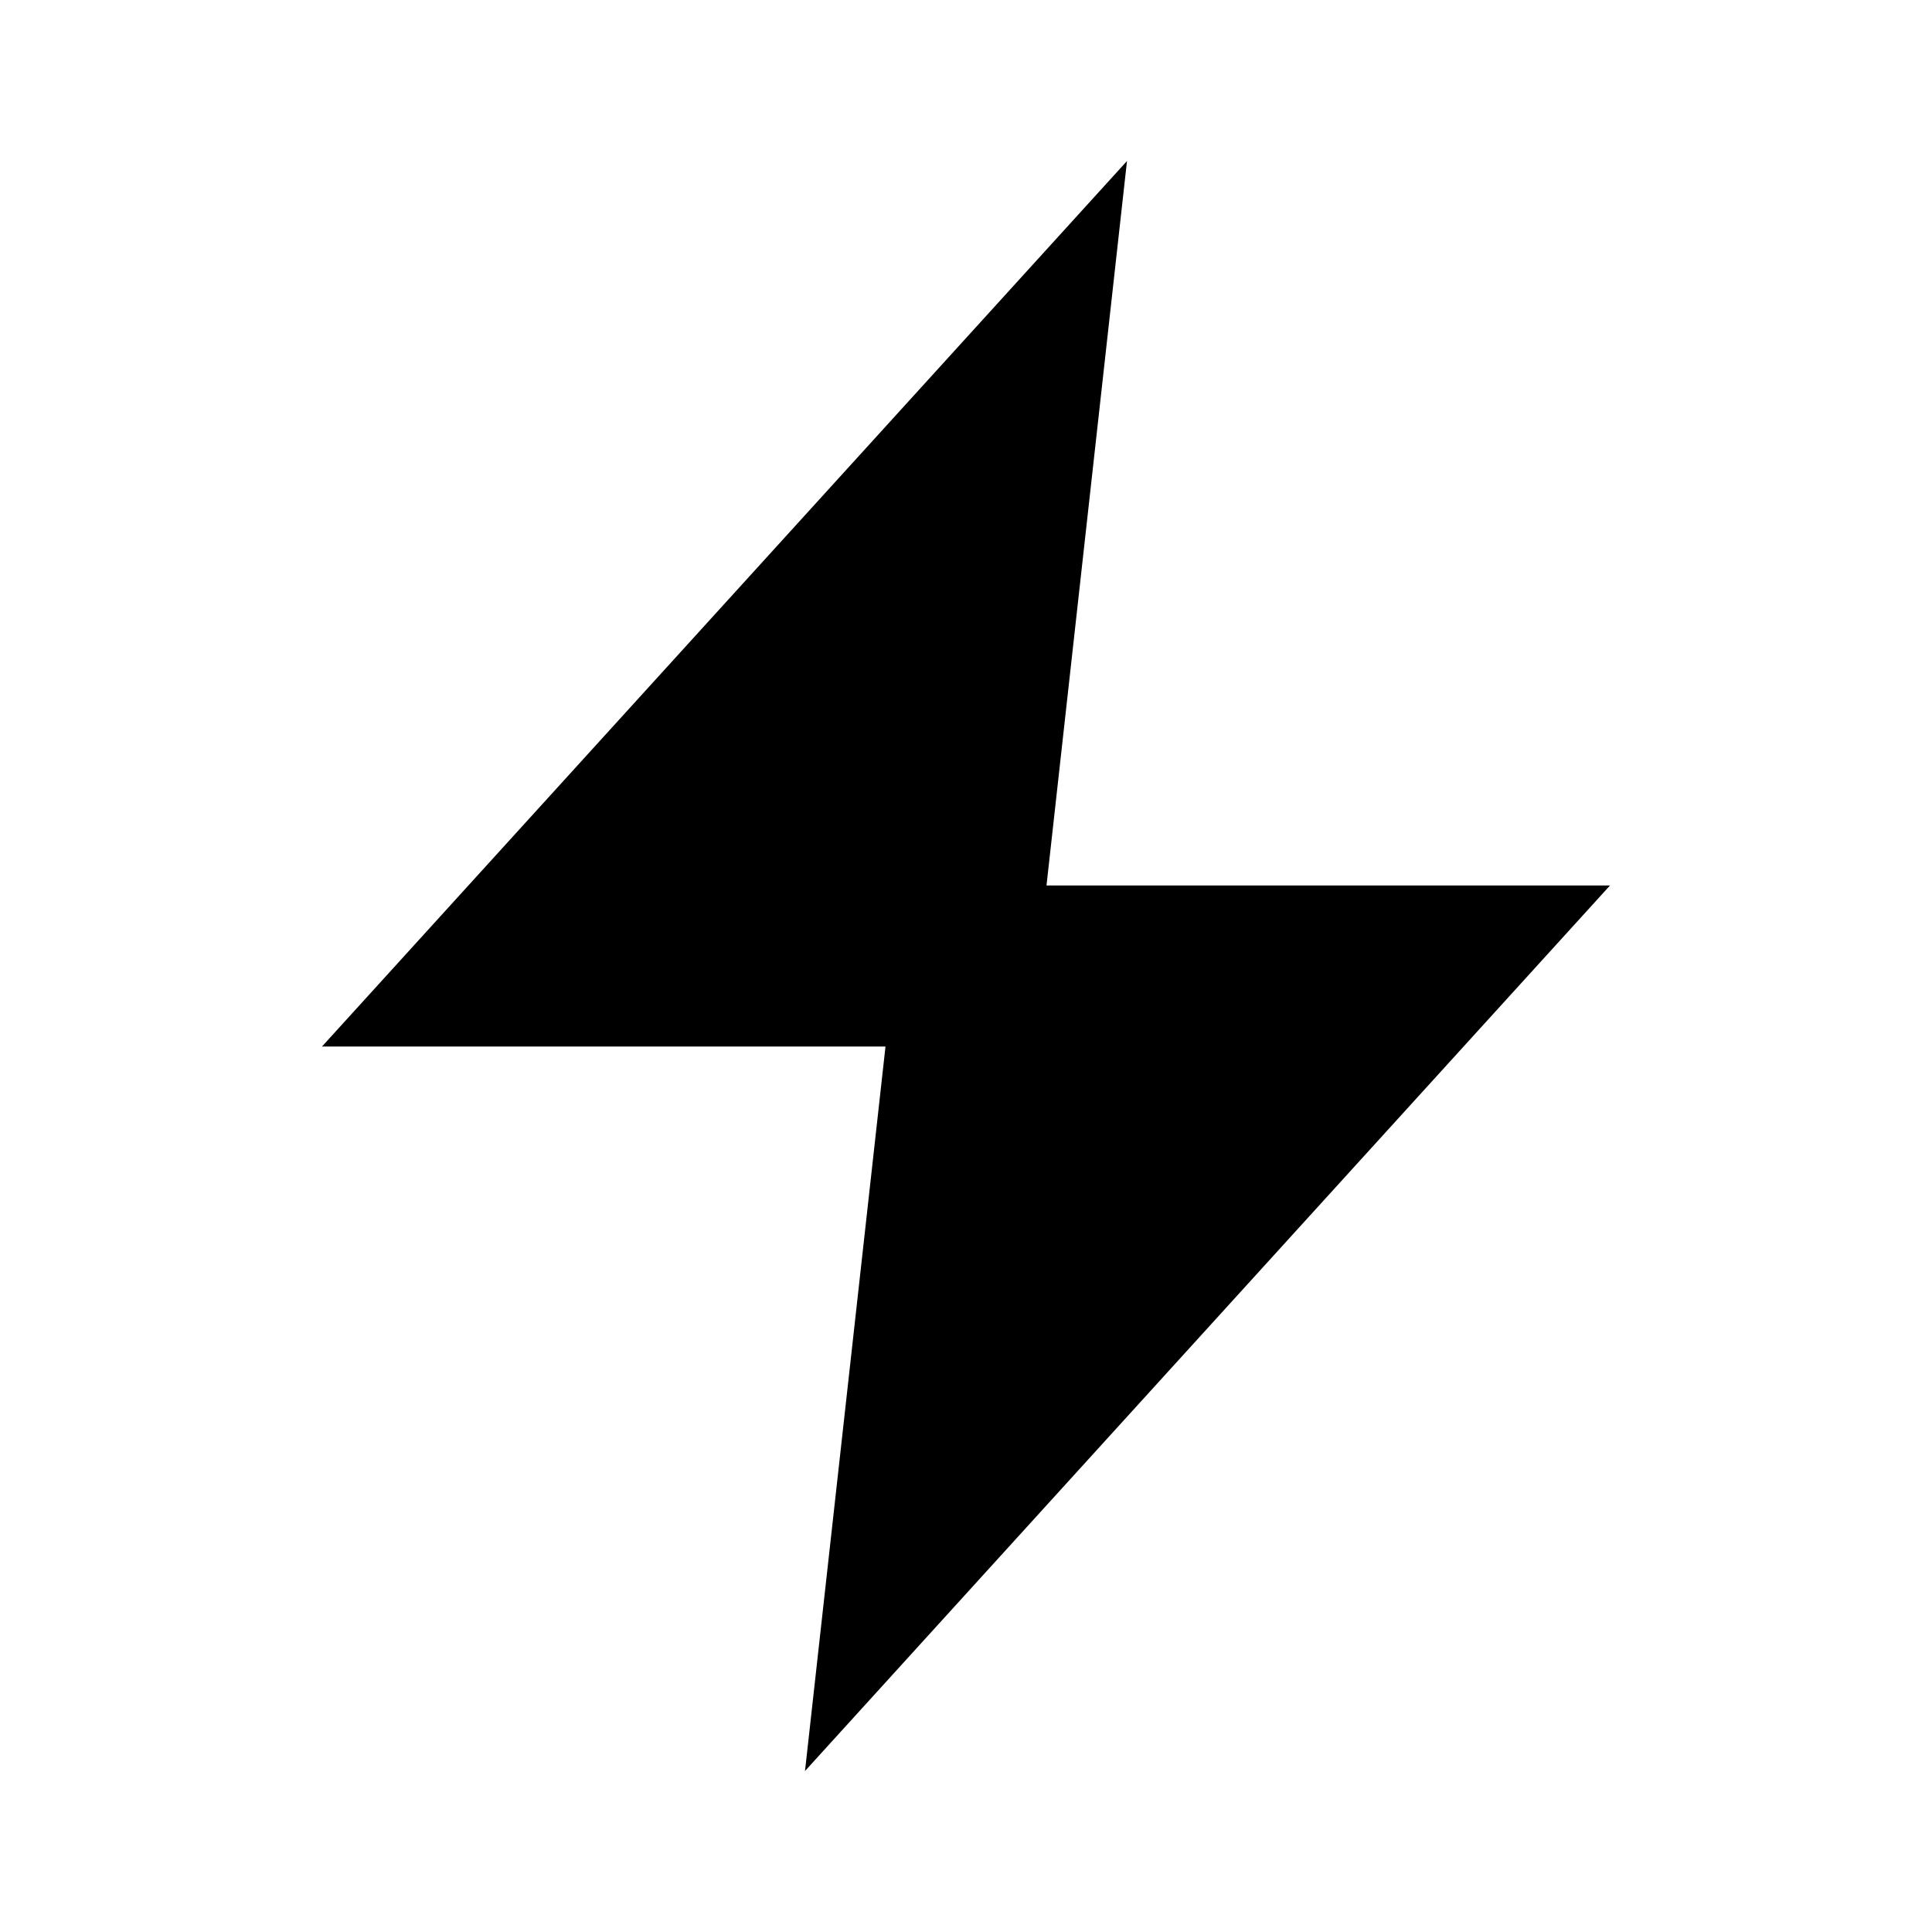
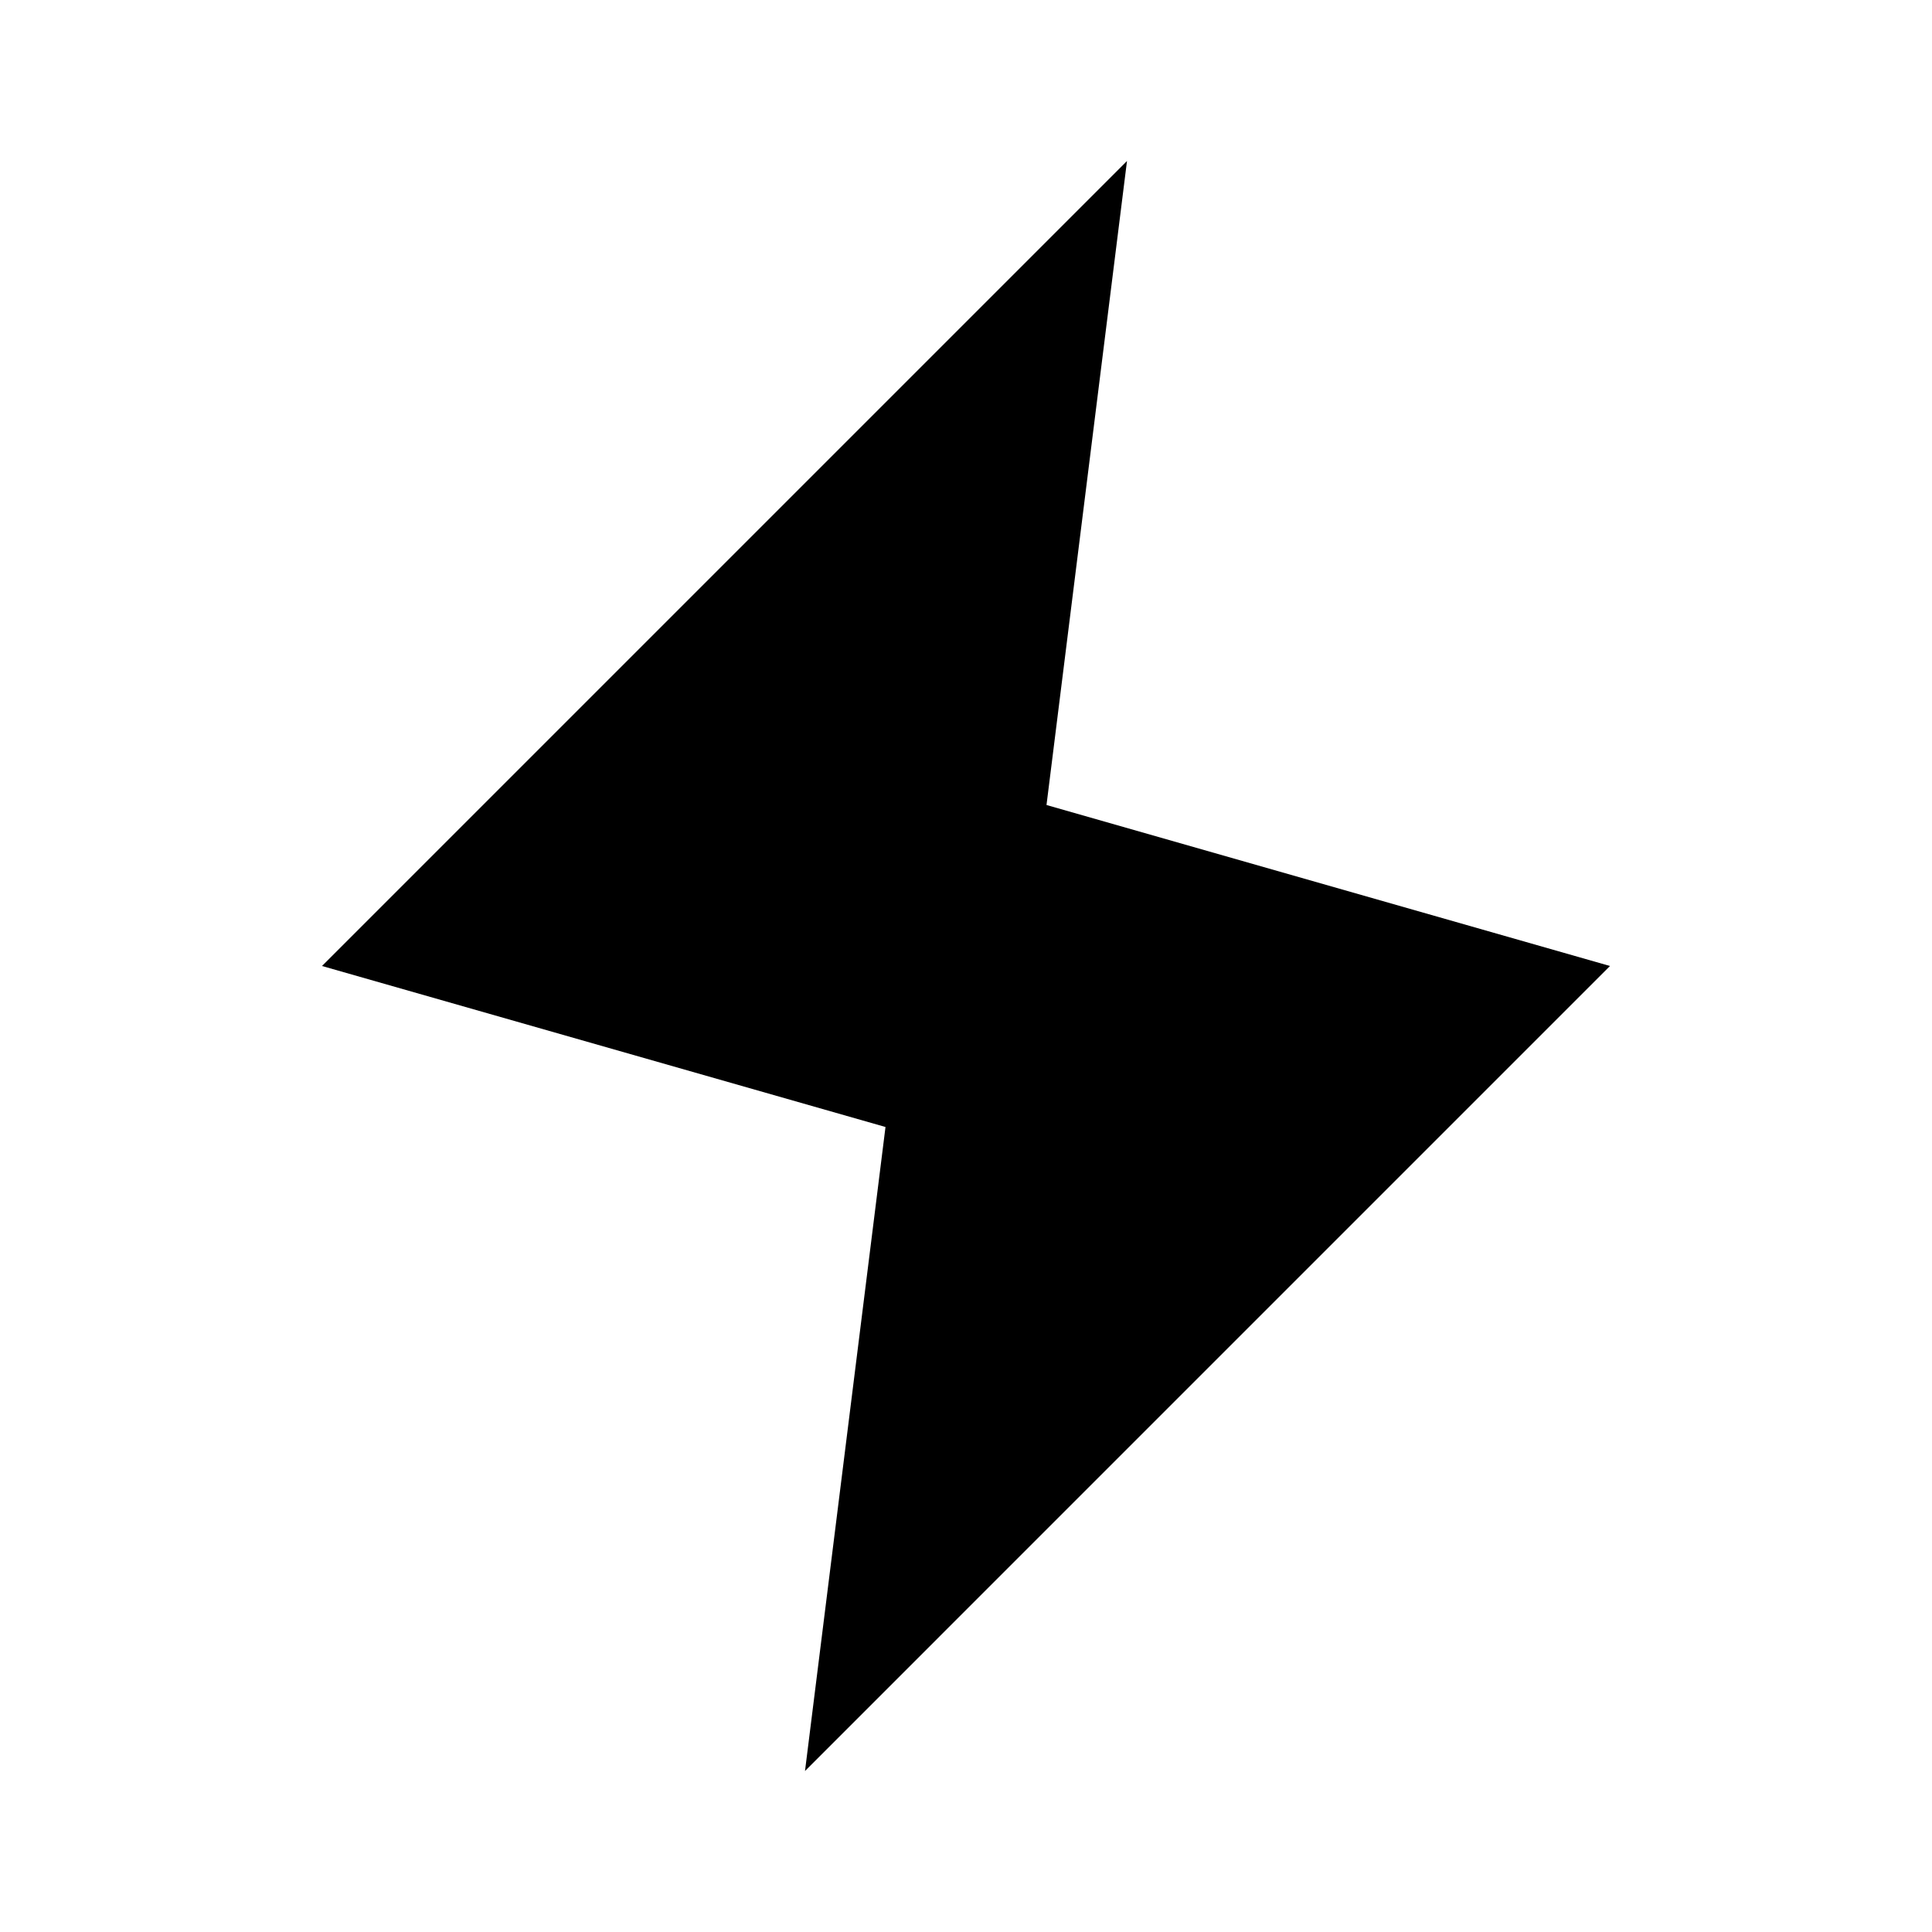
<svg xmlns="http://www.w3.org/2000/svg" viewBox="0 0 24 24" fill="currentColor">
-   <path d="M14 2 4 13h7l-1 9L20 11h-7l1-9Z" />
+   <path d="m14 2-10 10 7 2-1 8 10-10-7-2 1-8Z" />
</svg>
